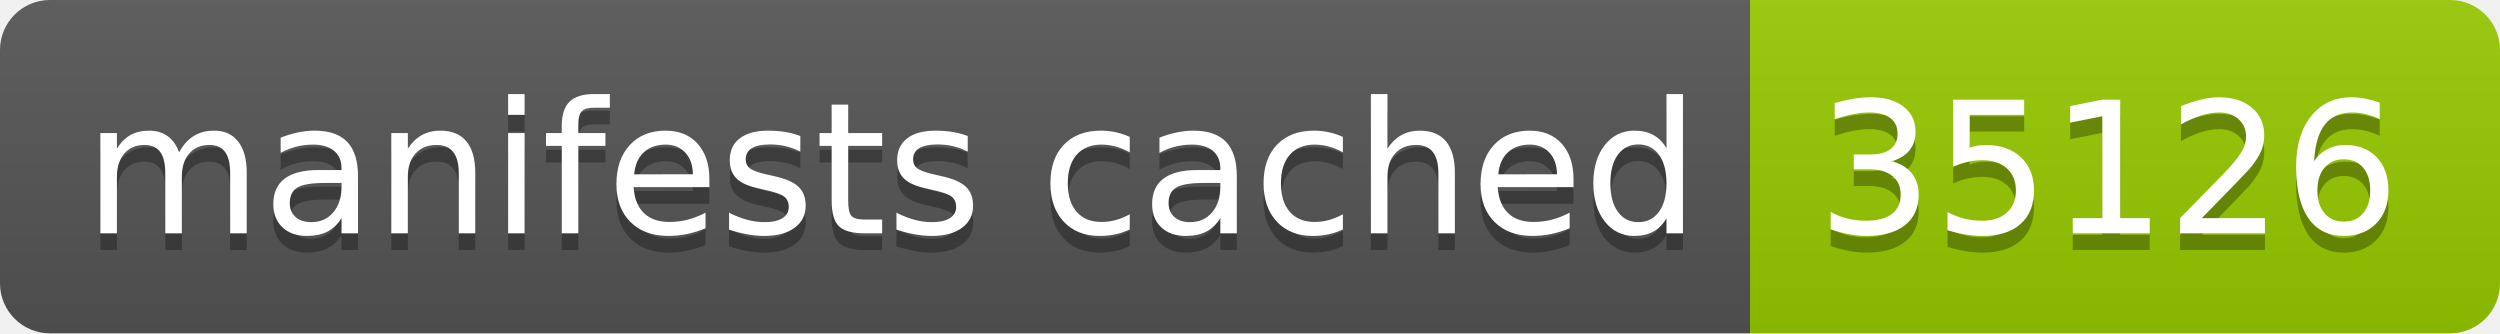
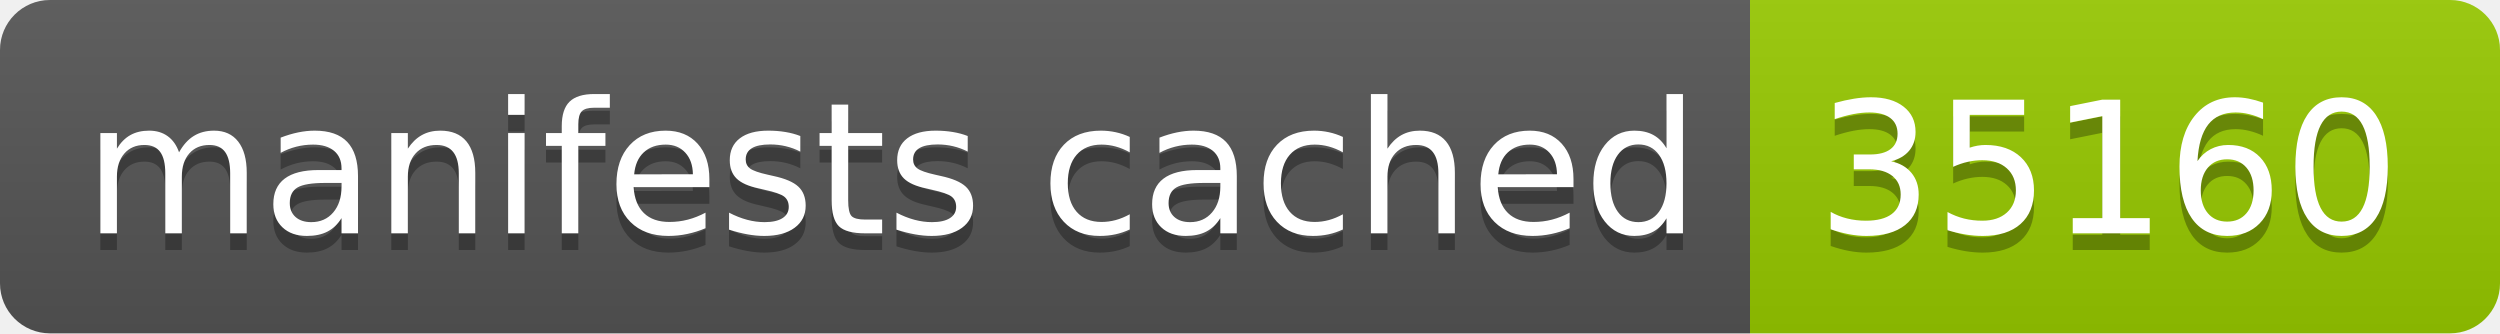
- <svg xmlns="http://www.w3.org/2000/svg" width="150" height="20" role="img" aria-label="manifests cached: 35126">
+ <svg xmlns="http://www.w3.org/2000/svg" width="150" height="20" role="img" aria-label="manifests cached: 35160">
  <linearGradient id="s" x2="0" y2="100%">
    <stop offset="0" stop-color="#bbb" stop-opacity=".1" />
    <stop offset="1" stop-opacity=".1" />
  </linearGradient>
  <clipPath id="r">
    <rect width="150" height="20" rx="3" fill="#fff" />
  </clipPath>
  <g clip-path="url(#r)">
    <rect width="105" height="20" fill="#555" />
    <rect x="105" width="45" height="20" fill="#97ca00" />
    <rect width="150" height="20" fill="url(#s)" />
  </g>
  <g fill="#fff" text-anchor="middle" font-family="Verdana,Geneva,DejaVu Sans,sans-serif" text-rendering="geometricPrecision" font-size="110">
    <text aria-hidden="true" x="535" y="150" fill="#010101" fill-opacity=".3" transform="scale(.1)" textLength="950">manifests cached</text>
    <text x="535" y="140" transform="scale(.1)" fill="#fff" textLength="950">manifests cached</text>
-     <text aria-hidden="true" x="1265" y="150" fill="#010101" fill-opacity=".3" transform="scale(.1)" textLength="350">35126</text>
-     <text x="1265" y="140" transform="scale(.1)" fill="#fff" textLength="350">35126</text>
+     <text aria-hidden="true" x="1265" y="150" fill="#010101" fill-opacity=".3" transform="scale(.1)" textLength="350">35160</text>
+     <text x="1265" y="140" transform="scale(.1)" fill="#fff" textLength="350">35160</text>
  </g>
</svg>
